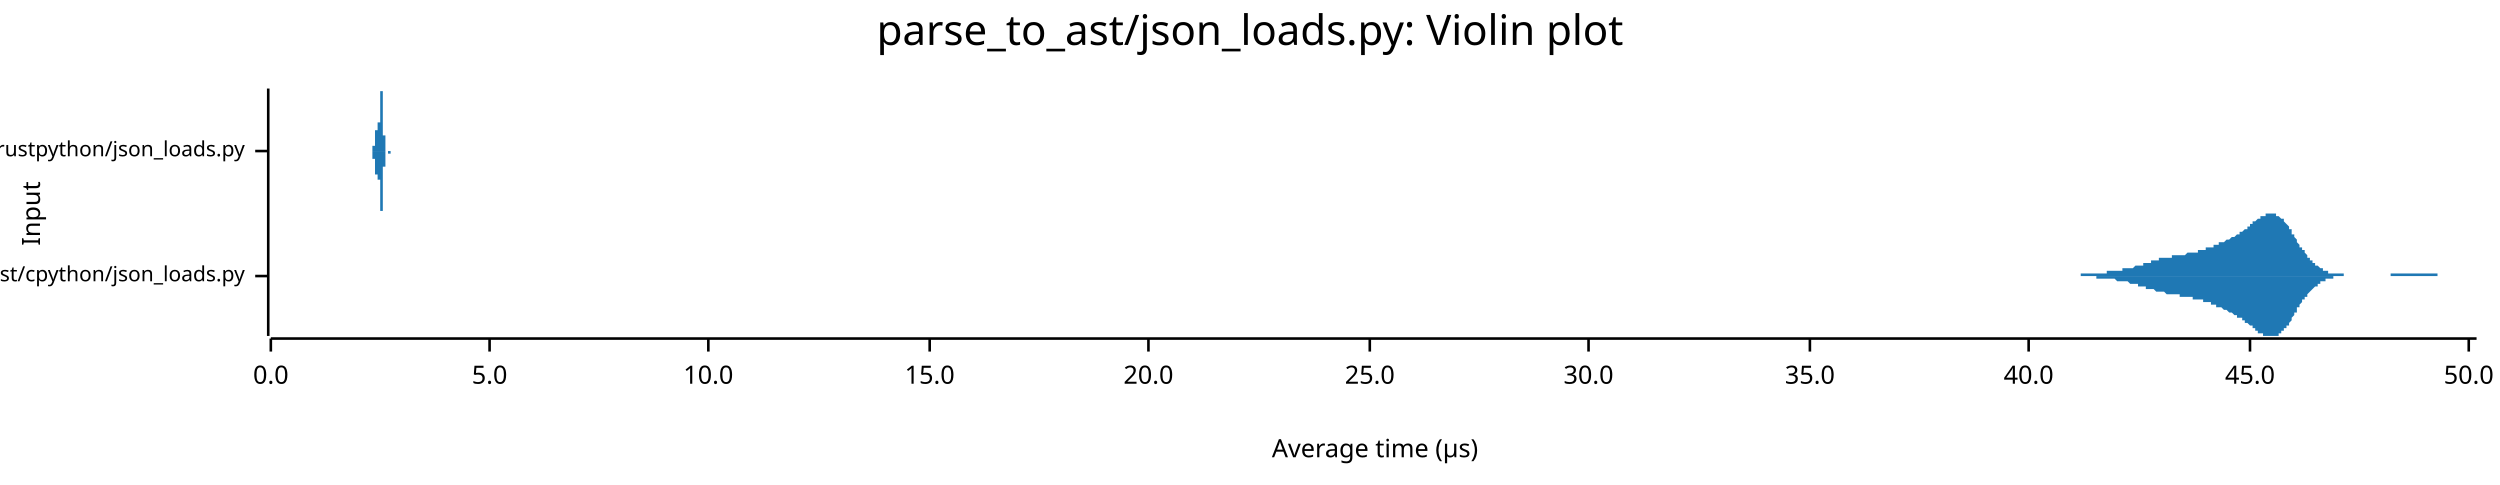
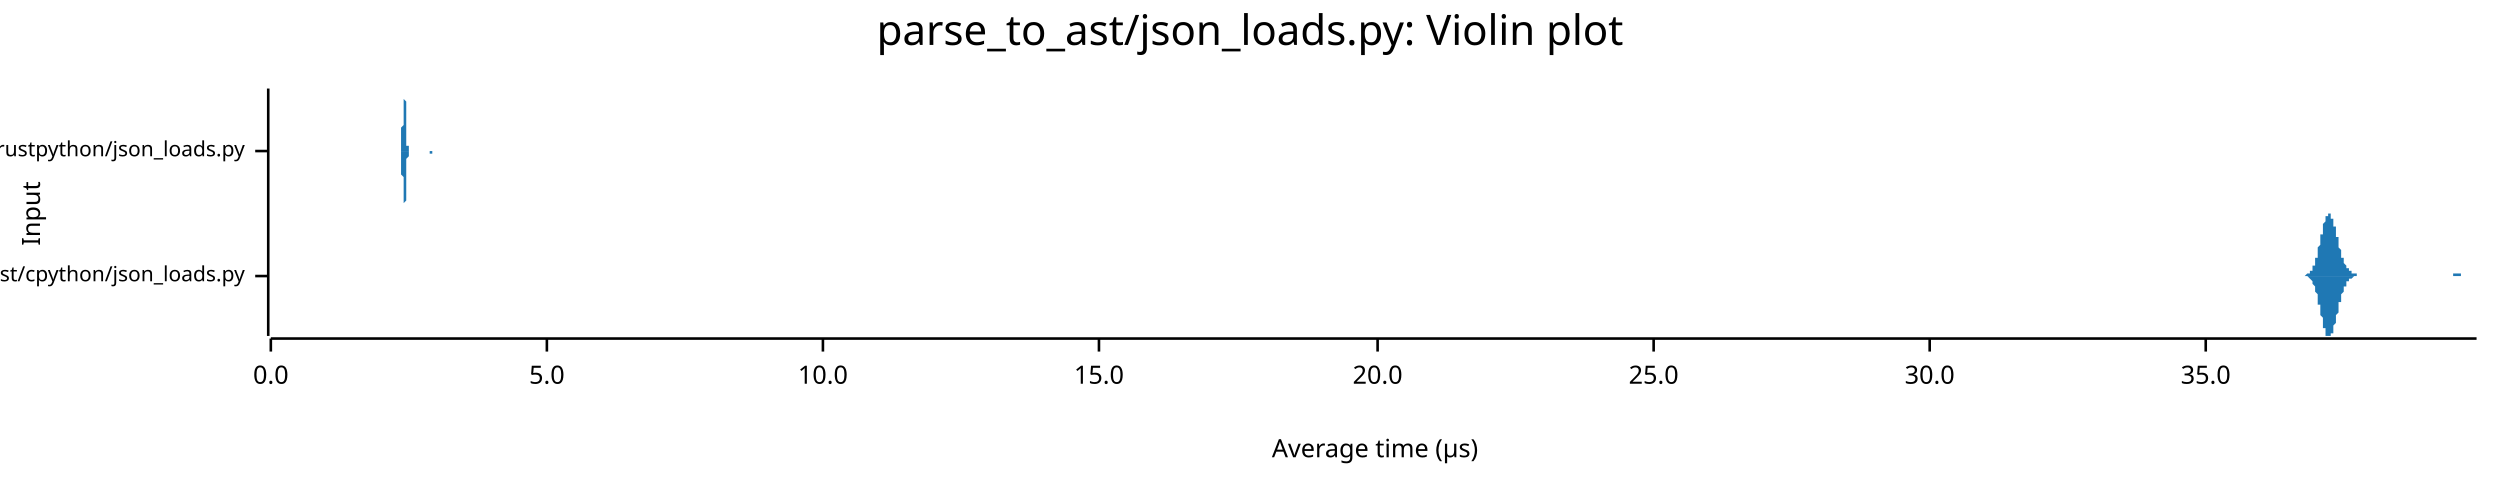
<svg xmlns="http://www.w3.org/2000/svg" width="960" height="186" viewBox="0 0 960 186">
  <text x="480" y="5" dy="0.76em" text-anchor="middle" font-family="sans-serif" font-size="16.129" opacity="1" fill="#000000">
parse_to_ast/json_loads.py: Violin plot
</text>
  <text x="8" y="82" dy="0.76em" text-anchor="middle" font-family="sans-serif" font-size="9.677" opacity="1" fill="#000000" transform="rotate(270, 8, 82)">
Input
</text>
  <text x="528" y="178" dy="-0.5ex" text-anchor="middle" font-family="sans-serif" font-size="9.677" opacity="1" fill="#000000">
Average time (µs)
</text>
  <polyline fill="none" opacity="1" stroke="#000000" stroke-width="1" points="103,34 103,129 " />
  <text x="94" y="106" dy="0.5ex" text-anchor="end" font-family="sans-serif" font-size="8.065" opacity="1" fill="#000000">
parse_to_ast/cpython/json_loads.py
</text>
  <polyline fill="none" opacity="1" stroke="#000000" stroke-width="1" points="98,106 103,106 " />
  <text x="94" y="58" dy="0.5ex" text-anchor="end" font-family="sans-serif" font-size="8.065" opacity="1" fill="#000000">
parse_to_ast/rustpython/json_loads.py
</text>
  <polyline fill="none" opacity="1" stroke="#000000" stroke-width="1" points="98,58 103,58 " />
  <polyline fill="none" opacity="1" stroke="#000000" stroke-width="1" points="104,130 951,130 " />
  <text x="104" y="140" dy="0.76em" text-anchor="middle" font-family="sans-serif" font-size="9.677" opacity="1" fill="#000000">
0.0
</text>
  <polyline fill="none" opacity="1" stroke="#000000" stroke-width="1" points="104,130 104,135 " />
-   <text x="188" y="140" dy="0.76em" text-anchor="middle" font-family="sans-serif" font-size="9.677" opacity="1" fill="#000000">
+   <text x="210" y="140" dy="0.76em" text-anchor="middle" font-family="sans-serif" font-size="9.677" opacity="1" fill="#000000">
5.0
</text>
-   <polyline fill="none" opacity="1" stroke="#000000" stroke-width="1" points="188,130 188,135 " />
-   <text x="272" y="140" dy="0.76em" text-anchor="middle" font-family="sans-serif" font-size="9.677" opacity="1" fill="#000000">
+   <polyline fill="none" opacity="1" stroke="#000000" stroke-width="1" points="210,130 210,135 " />
+   <text x="316" y="140" dy="0.76em" text-anchor="middle" font-family="sans-serif" font-size="9.677" opacity="1" fill="#000000">
10.0
</text>
-   <polyline fill="none" opacity="1" stroke="#000000" stroke-width="1" points="272,130 272,135 " />
-   <text x="357" y="140" dy="0.76em" text-anchor="middle" font-family="sans-serif" font-size="9.677" opacity="1" fill="#000000">
+   <polyline fill="none" opacity="1" stroke="#000000" stroke-width="1" points="316,130 316,135 " />
+   <text x="422" y="140" dy="0.76em" text-anchor="middle" font-family="sans-serif" font-size="9.677" opacity="1" fill="#000000">
15.0
</text>
-   <polyline fill="none" opacity="1" stroke="#000000" stroke-width="1" points="357,130 357,135 " />
-   <text x="441" y="140" dy="0.76em" text-anchor="middle" font-family="sans-serif" font-size="9.677" opacity="1" fill="#000000">
+   <polyline fill="none" opacity="1" stroke="#000000" stroke-width="1" points="422,130 422,135 " />
+   <text x="529" y="140" dy="0.76em" text-anchor="middle" font-family="sans-serif" font-size="9.677" opacity="1" fill="#000000">
20.0
</text>
-   <polyline fill="none" opacity="1" stroke="#000000" stroke-width="1" points="441,130 441,135 " />
-   <text x="526" y="140" dy="0.76em" text-anchor="middle" font-family="sans-serif" font-size="9.677" opacity="1" fill="#000000">
+   <polyline fill="none" opacity="1" stroke="#000000" stroke-width="1" points="529,130 529,135 " />
+   <text x="635" y="140" dy="0.76em" text-anchor="middle" font-family="sans-serif" font-size="9.677" opacity="1" fill="#000000">
25.0
</text>
-   <polyline fill="none" opacity="1" stroke="#000000" stroke-width="1" points="526,130 526,135 " />
-   <text x="610" y="140" dy="0.76em" text-anchor="middle" font-family="sans-serif" font-size="9.677" opacity="1" fill="#000000">
+   <polyline fill="none" opacity="1" stroke="#000000" stroke-width="1" points="635,130 635,135 " />
+   <text x="741" y="140" dy="0.76em" text-anchor="middle" font-family="sans-serif" font-size="9.677" opacity="1" fill="#000000">
30.0
</text>
-   <polyline fill="none" opacity="1" stroke="#000000" stroke-width="1" points="610,130 610,135 " />
-   <text x="695" y="140" dy="0.76em" text-anchor="middle" font-family="sans-serif" font-size="9.677" opacity="1" fill="#000000">
+   <polyline fill="none" opacity="1" stroke="#000000" stroke-width="1" points="741,130 741,135 " />
+   <text x="847" y="140" dy="0.76em" text-anchor="middle" font-family="sans-serif" font-size="9.677" opacity="1" fill="#000000">
35.0
</text>
-   <polyline fill="none" opacity="1" stroke="#000000" stroke-width="1" points="695,130 695,135 " />
-   <text x="779" y="140" dy="0.76em" text-anchor="middle" font-family="sans-serif" font-size="9.677" opacity="1" fill="#000000">
- 40.0
- </text>
-   <polyline fill="none" opacity="1" stroke="#000000" stroke-width="1" points="779,130 779,135 " />
-   <text x="864" y="140" dy="0.76em" text-anchor="middle" font-family="sans-serif" font-size="9.677" opacity="1" fill="#000000">
- 45.0
- </text>
-   <polyline fill="none" opacity="1" stroke="#000000" stroke-width="1" points="864,130 864,135 " />
-   <text x="948" y="140" dy="0.76em" text-anchor="middle" font-family="sans-serif" font-size="9.677" opacity="1" fill="#000000">
- 50.0
- </text>
-   <polyline fill="none" opacity="1" stroke="#000000" stroke-width="1" points="948,130 948,135 " />
-   <polygon opacity="1" fill="#1F78B4" points="788,106 788,106 789,106 789,106 789,106 790,106 790,106 790,106 791,106 791,106 791,106 792,106 792,106 792,106 793,106 793,106 793,106 794,106 794,106 794,106 794,106 795,106 795,106 795,106 796,106 796,106 796,106 797,106 797,106 797,106 798,106 798,106 798,106 799,106 799,105 799,105 800,105 800,105 800,105 801,105 801,105 801,105 802,105 802,105 802,105 803,105 803,105 803,105 804,105 804,105 804,105 805,105 805,105 805,105 806,105 806,105 806,105 807,105 807,105 807,105 808,105 808,105 808,105 809,105 809,105 809,105 809,104 810,104 810,104 810,104 811,104 811,104 811,104 812,104 812,104 812,104 813,104 813,104 813,104 814,104 814,104 814,104 815,104 815,104 815,103 816,103 816,103 816,103 817,103 817,103 817,103 818,103 818,103 818,103 819,103 819,103 819,103 820,102 820,102 820,102 821,102 821,102 821,102 822,102 822,102 822,102 823,102 823,101 823,101 823,101 824,101 824,101 824,101 825,101 825,101 825,101 826,101 826,100 826,100 827,100 827,100 827,100 828,100 828,100 828,100 829,100 829,100 829,99 830,99 830,99 830,99 831,99 831,99 831,99 832,99 832,99 832,99 833,99 833,99 833,99 834,99 834,98 834,98 835,98 835,98 835,98 836,98 836,98 836,98 837,98 837,98 837,98 837,98 838,98 838,98 838,98 839,98 839,98 839,98 840,97 840,97 840,97 841,97 841,97 841,97 842,97 842,97 842,97 843,97 843,97 843,97 844,97 844,96 844,96 845,96 845,96 845,96 846,96 846,96 846,96 847,96 847,96 847,95 848,95 848,95 848,95 849,95 849,95 849,95 850,95 850,95 850,94 851,94 851,94 851,94 851,94 852,94 852,94 852,93 853,93 853,93 853,93 854,93 854,93 854,93 855,92 855,92 855,92 856,92 856,92 856,92 857,91 857,91 857,91 858,91 858,91 858,91 859,90 859,90 859,90 860,90 860,90 860,89 861,89 861,89 861,89 862,88 862,88 862,88 863,88 863,87 863,87 864,87 864,87 864,86 865,86 865,86 865,86 865,85 866,85 866,85 866,85 867,84 867,84 867,84 868,84 868,83 868,83 869,83 869,83 869,83 870,83 870,82 870,82 871,82 871,82 871,82 872,82 872,82 872,82 873,82 873,82 873,82 874,82 874,82 874,83 875,83 875,83 875,83 876,84 876,84 876,84 877,84 877,85 877,85 878,86 878,86 878,86 879,87 879,87 879,88 880,88 880,89 880,89 880,90 881,90 881,91 881,91 882,92 882,92 882,93 883,94 883,94 883,95 884,95 884,96 884,96 885,96 885,97 885,97 886,98 886,98 886,99 887,99 887,99 887,100 888,100 888,100 888,101 889,101 889,101 889,102 890,102 890,102 890,102 891,103 891,103 891,103 892,103 892,103 892,104 893,104 893,104 893,104 894,104 894,104 894,104 894,105 895,105 895,105 895,105 896,105 896,105 896,105 897,105 897,105 897,105 898,105 898,105 898,105 899,105 899,105 899,105 900,105 900,106 900,106 901,106 901,106 901,106 902,106 902,106 902,106 903,106 903,106 903,106 904,106 904,106 904,106 905,106 905,106 905,106 906,106 906,106 906,106 907,106 907,106 907,106 908,106 908,106 908,106 908,106 909,106 909,106 909,106 910,106 910,106 910,106 911,106 911,106 911,106 912,106 912,106 912,106 913,106 913,106 913,106 914,106 914,106 914,106 915,106 915,106 915,106 916,106 916,106 916,106 917,106 917,106 917,106 918,106 918,106 918,105 919,105 919,105 919,105 920,105 920,105 920,105 921,105 921,105 921,105 922,105 922,105 922,105 922,105 923,105 923,105 923,105 924,105 924,105 924,105 925,105 925,105 925,105 926,105 926,105 926,105 927,105 927,105 927,105 928,105 928,105 928,105 929,105 929,105 929,105 930,105 930,105 930,105 931,105 931,105 931,105 932,105 932,105 932,105 933,105 933,105 933,105 934,105 934,105 934,105 935,105 935,105 935,105 936,105 936,106 936,106 936,106 937,106 937,106 937,106 938,106 938,106 938,106 939,106 939,106 939,106 940,106 940,106 940,106 941,106 941,106 941,106 942,106 942,106 942,106 943,106 943,106 943,106 944,106 944,106 944,106 945,106 945,106 945,106 946,106 946,106 946,106 947,106 947,106 947,106 948,106 948,106 948,106 949,106 949,106 949,106 950,106 950,106 950,106 951,106 951,106 788,106 " />
-   <polygon opacity="1" fill="#1F78B4" points="788,106 788,106 789,106 789,106 789,106 790,106 790,106 790,106 791,106 791,106 791,106 792,106 792,106 792,106 793,106 793,106 793,106 794,106 794,106 794,106 794,106 795,106 795,106 795,106 796,106 796,106 796,106 797,106 797,106 797,106 798,106 798,106 798,106 799,106 799,106 799,106 800,106 800,106 800,106 801,106 801,106 801,106 802,106 802,106 802,106 803,106 803,106 803,106 804,106 804,106 804,106 805,106 805,106 805,107 806,107 806,107 806,107 807,107 807,107 807,107 808,107 808,107 808,107 809,107 809,107 809,107 809,107 810,107 810,107 810,107 811,107 811,107 811,107 812,107 812,107 812,107 813,108 813,108 813,108 814,108 814,108 814,108 815,108 815,108 815,108 816,108 816,108 816,108 817,108 817,108 817,108 818,109 818,109 818,109 819,109 819,109 819,109 820,109 820,109 820,109 821,109 821,109 821,110 822,110 822,110 822,110 823,110 823,110 823,110 823,110 824,110 824,110 824,111 825,111 825,111 825,111 826,111 826,111 826,111 827,111 827,111 827,111 828,112 828,112 828,112 829,112 829,112 829,112 830,112 830,112 830,112 831,112 831,112 831,112 832,113 832,113 832,113 833,113 833,113 833,113 834,113 834,113 834,113 835,113 835,113 835,113 836,113 836,113 836,113 837,113 837,114 837,114 837,114 838,114 838,114 838,114 839,114 839,114 839,114 840,114 840,114 840,114 841,114 841,114 841,114 842,114 842,115 842,115 843,115 843,115 843,115 844,115 844,115 844,115 845,115 845,115 845,115 846,115 846,116 846,116 847,116 847,116 847,116 848,116 848,116 848,116 849,116 849,117 849,117 850,117 850,117 850,117 851,117 851,117 851,117 851,118 852,118 852,118 852,118 853,118 853,118 853,118 854,119 854,119 854,119 855,119 855,119 855,119 856,120 856,120 856,120 857,120 857,120 857,120 858,121 858,121 858,121 859,121 859,121 859,122 860,122 860,122 860,122 861,122 861,123 861,123 862,123 862,123 862,124 863,124 863,124 863,124 864,125 864,125 864,125 865,125 865,126 865,126 865,126 866,126 866,127 866,127 867,127 867,127 867,128 868,128 868,128 868,128 869,128 869,129 869,129 870,129 870,129 870,129 871,129 871,129 871,129 872,129 872,129 872,129 873,129 873,129 873,129 874,129 874,129 874,129 875,129 875,128 875,128 876,128 876,128 876,127 877,127 877,127 877,126 878,126 878,125 878,125 879,125 879,124 879,124 880,123 880,123 880,122 880,122 881,121 881,121 881,120 882,120 882,119 882,118 883,118 883,117 883,117 884,116 884,116 884,115 885,115 885,115 885,114 886,114 886,113 886,113 887,112 887,112 887,112 888,111 888,111 888,111 889,110 889,110 889,110 890,110 890,109 890,109 891,109 891,109 891,108 892,108 892,108 892,108 893,108 893,108 893,107 894,107 894,107 894,107 894,107 895,107 895,107 895,107 896,107 896,107 896,106 897,106 897,106 897,106 898,106 898,106 898,106 899,106 899,106 899,106 900,106 900,106 900,106 901,106 901,106 901,106 902,106 902,106 902,106 903,106 903,106 903,106 904,106 904,106 904,106 905,106 905,106 905,106 906,106 906,106 906,106 907,106 907,106 907,106 908,106 908,106 908,106 908,106 909,106 909,106 909,106 910,106 910,106 910,106 911,106 911,106 911,106 912,106 912,106 912,106 913,106 913,106 913,106 914,106 914,106 914,106 915,106 915,106 915,106 916,106 916,106 916,106 917,106 917,106 917,106 918,106 918,106 918,106 919,106 919,106 919,106 920,106 920,106 920,106 921,106 921,106 921,106 922,106 922,106 922,106 922,106 923,106 923,106 923,106 924,106 924,106 924,106 925,106 925,106 925,106 926,106 926,106 926,106 927,106 927,106 927,106 928,106 928,106 928,106 929,106 929,106 929,106 930,106 930,106 930,106 931,106 931,106 931,106 932,106 932,106 932,106 933,106 933,106 933,106 934,106 934,106 934,106 935,106 935,106 935,106 936,106 936,106 936,106 936,106 937,106 937,106 937,106 938,106 938,106 938,106 939,106 939,106 939,106 940,106 940,106 940,106 941,106 941,106 941,106 942,106 942,106 942,106 943,106 943,106 943,106 944,106 944,106 944,106 945,106 945,106 945,106 946,106 946,106 946,106 947,106 947,106 947,106 948,106 948,106 948,106 949,106 949,106 949,106 950,106 950,106 950,106 951,106 951,106 788,106 " />
-   <polygon opacity="1" fill="#1F78B4" points="142,58 142,58 143,58 143,58 143,58 143,58 143,58 143,58 143,58 143,58 143,58 143,58 143,58 143,58 143,58 143,58 143,58 143,58 143,58 143,58 143,58 143,58 143,58 143,58 143,58 143,58 143,58 143,58 143,58 143,58 143,58 143,58 143,58 143,58 143,58 143,58 143,58 143,58 143,58 143,58 143,57 143,57 143,57 143,57 143,57 143,57 143,57 143,57 143,57 143,57 143,57 143,57 143,57 143,56 143,56 143,56 143,56 143,56 143,56 144,56 144,56 144,56 144,55 144,55 144,55 144,55 144,55 144,55 144,55 144,55 144,54 144,54 144,54 144,54 144,54 144,54 144,54 144,53 144,53 144,53 144,53 144,53 144,53 144,53 144,53 144,52 144,52 144,52 144,52 144,52 144,52 144,52 144,52 144,51 144,51 144,51 144,51 144,51 144,51 144,51 144,51 144,51 144,51 144,51 144,50 144,50 144,50 144,50 144,50 144,50 144,50 144,50 144,50 144,50 144,50 145,50 145,50 145,50 145,50 145,50 145,49 145,49 145,49 145,49 145,49 145,49 145,49 145,49 145,49 145,49 145,49 145,49 145,49 145,49 145,49 145,49 145,49 145,49 145,49 145,49 145,49 145,48 145,48 145,48 145,48 145,48 145,48 145,48 145,48 145,48 145,48 145,48 145,48 145,48 145,48 145,48 145,48 145,48 145,48 145,48 145,48 145,48 145,48 145,48 145,48 145,48 145,48 145,48 145,48 145,48 145,48 145,47 146,47 146,47 146,47 146,47 146,47 146,47 146,47 146,47 146,47 146,47 146,47 146,47 146,46 146,46 146,46 146,46 146,46 146,46 146,46 146,45 146,45 146,45 146,45 146,45 146,44 146,44 146,44 146,44 146,43 146,43 146,43 146,43 146,42 146,42 146,42 146,41 146,41 146,41 146,40 146,40 146,40 146,39 146,39 146,39 146,38 146,38 146,38 146,37 146,37 146,37 146,37 146,36 146,36 146,36 146,36 146,35 147,35 147,35 147,35 147,35 147,35 147,35 147,35 147,35 147,34 147,35 147,35 147,35 147,35 147,35 147,35 147,35 147,35 147,36 147,36 147,36 147,36 147,37 147,37 147,37 147,38 147,38 147,39 147,39 147,39 147,40 147,40 147,41 147,41 147,42 147,42 147,43 147,43 147,44 147,44 147,45 147,45 147,46 147,46 147,47 147,47 147,48 147,48 147,48 147,49 147,49 147,50 147,50 147,51 147,51 147,51 147,52 147,52 148,52 148,53 148,53 148,53 148,54 148,54 148,54 148,54 148,55 148,55 148,55 148,55 148,55 148,56 148,56 148,56 148,56 148,56 148,56 148,57 148,57 148,57 148,57 148,57 148,57 148,57 148,57 148,57 148,57 148,57 148,58 148,58 148,58 148,58 148,58 148,58 148,58 148,58 148,58 148,58 148,58 148,58 148,58 148,58 148,58 148,58 148,58 148,58 148,58 148,58 148,58 148,58 148,58 148,58 148,58 148,58 149,58 149,58 149,58 149,58 149,58 149,58 149,58 149,58 149,58 149,58 149,58 149,58 149,58 149,58 149,58 149,58 149,58 149,58 149,58 149,58 149,58 149,58 149,58 149,58 149,58 149,58 149,58 149,58 149,58 149,58 149,58 149,58 149,58 149,58 149,58 149,58 149,58 149,58 149,58 149,58 149,58 149,58 149,58 149,58 149,58 149,58 149,58 149,58 149,58 149,58 149,58 149,58 149,58 149,58 149,58 149,58 149,58 150,58 150,58 150,58 150,58 150,58 150,58 150,58 150,58 150,58 150,58 150,58 150,58 150,58 150,58 150,58 150,58 150,58 150,58 150,58 150,58 150,58 150,58 150,58 150,58 150,58 150,58 150,58 150,58 150,58 150,58 150,58 150,58 150,58 150,58 150,58 150,58 150,58 150,58 150,58 150,58 150,58 150,58 150,58 150,58 150,58 150,58 150,58 150,58 150,58 150,58 150,58 150,58 150,58 150,58 150,58 150,58 151,58 151,58 151,58 151,58 151,58 151,58 151,58 151,58 151,58 151,58 151,58 151,58 151,58 151,58 151,58 151,58 151,58 151,58 151,58 151,58 151,58 151,58 151,58 151,58 151,58 151,58 151,58 151,58 151,58 151,58 151,58 151,58 151,58 151,58 151,58 151,58 151,58 151,58 151,58 151,58 151,58 151,58 151,58 151,58 151,58 151,58 151,58 142,58 " />
-   <polygon opacity="1" fill="#1F78B4" points="142,58 142,58 143,58 143,58 143,58 143,58 143,58 143,58 143,58 143,58 143,58 143,58 143,58 143,58 143,58 143,58 143,58 143,58 143,58 143,58 143,58 143,58 143,58 143,58 143,58 143,58 143,58 143,59 143,59 143,59 143,59 143,59 143,59 143,59 143,59 143,59 143,59 143,59 143,59 143,59 143,59 143,59 143,59 143,59 143,59 143,59 143,59 143,59 143,60 143,60 143,60 143,60 143,60 143,60 143,60 143,60 143,60 143,60 143,61 144,61 144,61 144,61 144,61 144,61 144,61 144,61 144,62 144,62 144,62 144,62 144,62 144,62 144,62 144,63 144,63 144,63 144,63 144,63 144,63 144,63 144,63 144,64 144,64 144,64 144,64 144,64 144,64 144,64 144,64 144,65 144,65 144,65 144,65 144,65 144,65 144,65 144,65 144,65 144,66 144,66 144,66 144,66 144,66 144,66 144,66 144,66 144,66 144,66 144,66 144,66 144,66 144,66 144,67 144,67 144,67 145,67 145,67 145,67 145,67 145,67 145,67 145,67 145,67 145,67 145,67 145,67 145,67 145,67 145,67 145,67 145,68 145,68 145,68 145,68 145,68 145,68 145,68 145,68 145,68 145,68 145,68 145,68 145,68 145,68 145,68 145,68 145,68 145,68 145,68 145,68 145,68 145,68 145,68 145,68 145,68 145,69 145,69 145,69 145,69 145,69 145,69 145,69 145,69 145,69 145,69 145,69 145,69 145,69 145,69 145,69 145,69 145,69 146,69 146,69 146,69 146,69 146,69 146,69 146,69 146,70 146,70 146,70 146,70 146,70 146,70 146,70 146,70 146,70 146,71 146,71 146,71 146,71 146,71 146,71 146,72 146,72 146,72 146,72 146,73 146,73 146,73 146,73 146,74 146,74 146,74 146,74 146,75 146,75 146,75 146,76 146,76 146,76 146,77 146,77 146,77 146,78 146,78 146,78 146,79 146,79 146,79 146,80 146,80 146,80 146,80 146,81 146,81 146,81 147,81 147,81 147,82 147,82 147,82 147,82 147,82 147,82 147,82 147,82 147,82 147,82 147,82 147,82 147,81 147,81 147,81 147,81 147,81 147,80 147,80 147,80 147,79 147,79 147,79 147,78 147,78 147,77 147,77 147,77 147,76 147,76 147,75 147,75 147,74 147,74 147,73 147,73 147,72 147,72 147,71 147,71 147,70 147,70 147,69 147,69 147,68 147,68 147,68 147,67 147,67 147,66 147,66 147,66 147,65 147,65 147,64 148,64 148,64 148,64 148,63 148,63 148,63 148,62 148,62 148,62 148,62 148,61 148,61 148,61 148,61 148,61 148,61 148,60 148,60 148,60 148,60 148,60 148,60 148,60 148,60 148,59 148,59 148,59 148,59 148,59 148,59 148,59 148,59 148,59 148,59 148,59 148,59 148,59 148,59 148,59 148,59 148,59 148,59 148,59 148,58 148,58 148,58 148,58 148,58 148,58 148,58 148,58 148,58 148,58 148,58 148,58 148,58 149,58 149,58 149,58 149,58 149,58 149,58 149,58 149,58 149,58 149,58 149,58 149,58 149,58 149,58 149,58 149,58 149,58 149,58 149,58 149,58 149,58 149,58 149,58 149,58 149,58 149,58 149,58 149,58 149,58 149,58 149,58 149,58 149,58 149,58 149,58 149,58 149,58 149,58 149,58 149,58 149,58 149,58 149,58 149,58 149,58 149,58 149,58 149,58 149,58 149,58 149,58 149,58 149,58 149,58 149,58 149,58 149,59 150,59 150,59 150,59 150,59 150,59 150,59 150,59 150,59 150,59 150,59 150,59 150,59 150,59 150,59 150,59 150,59 150,59 150,59 150,59 150,59 150,59 150,59 150,59 150,59 150,59 150,59 150,59 150,59 150,59 150,59 150,59 150,59 150,59 150,59 150,59 150,59 150,59 150,59 150,59 150,59 150,59 150,59 150,59 150,59 150,59 150,59 150,59 150,59 150,59 150,59 150,59 150,59 150,59 150,59 150,58 150,58 151,58 151,58 151,58 151,58 151,58 151,58 151,58 151,58 151,58 151,58 151,58 151,58 151,58 151,58 151,58 151,58 151,58 151,58 151,58 151,58 151,58 151,58 151,58 151,58 151,58 151,58 151,58 151,58 151,58 151,58 151,58 151,58 151,58 151,58 151,58 151,58 151,58 151,58 151,58 151,58 151,58 151,58 151,58 151,58 151,58 151,58 151,58 142,58 " />
+   <polyline fill="none" opacity="1" stroke="#000000" stroke-width="1" points="847,130 847,135 " />
+   <polygon opacity="1" fill="#1F78B4" points="883,106 883,106 883,106 883,106 883,106 884,106 884,106 884,106 884,106 884,106 884,106 884,106 884,106 885,106 885,106 885,106 885,106 885,106 885,106 885,106 886,105 886,105 886,105 886,105 886,105 886,105 886,105 887,105 887,105 887,105 887,105 887,105 887,104 887,104 887,104 888,104 888,104 888,103 888,103 888,103 888,103 888,102 889,102 889,102 889,101 889,101 889,100 889,100 889,99 890,99 890,98 890,98 890,97 890,97 890,96 890,96 890,95 891,94 891,94 891,93 891,92 891,92 891,91 891,90 892,90 892,89 892,89 892,88 892,87 892,87 892,86 892,86 893,85 893,85 893,84 893,84 893,84 893,83 893,83 894,83 894,82 894,82 894,82 894,82 894,82 894,82 895,82 895,82 895,82 895,82 895,83 895,83 895,83 895,84 896,84 896,84 896,85 896,85 896,86 896,86 896,87 897,87 897,88 897,88 897,89 897,90 897,90 897,91 898,91 898,92 898,93 898,93 898,94 898,94 898,95 898,95 899,96 899,96 899,97 899,97 899,98 899,98 899,99 900,99 900,99 900,100 900,100 900,101 900,101 900,101 900,101 901,102 901,102 901,102 901,102 901,103 901,103 901,103 902,103 902,103 902,104 902,104 902,104 902,104 902,104 903,104 903,104 903,105 903,105 903,105 903,105 903,105 903,105 904,105 904,105 904,105 904,105 904,105 904,105 904,105 905,105 905,105 905,105 905,105 905,106 905,106 905,106 906,106 906,106 906,106 906,106 906,106 906,106 906,106 906,106 907,106 907,106 907,106 907,106 907,106 907,106 907,106 908,106 908,106 908,106 908,106 908,106 908,106 908,106 908,106 909,106 909,106 909,106 909,106 909,106 909,106 909,106 910,106 910,106 910,106 910,106 910,106 910,106 910,106 911,106 911,106 911,106 911,106 911,106 911,106 911,106 911,106 912,106 912,106 912,106 912,106 912,106 912,106 912,106 913,106 913,106 913,106 913,106 913,106 913,106 913,106 914,106 914,106 914,106 914,106 914,106 914,106 914,106 914,106 915,106 915,106 915,106 915,106 915,106 915,106 915,106 916,106 916,106 916,106 916,106 916,106 916,106 916,106 916,106 917,106 917,106 917,106 917,106 917,106 917,106 917,106 918,106 918,106 918,106 918,106 918,106 918,106 918,106 919,106 919,106 919,106 919,106 919,106 919,106 919,106 919,106 920,106 920,106 920,106 920,106 920,106 920,106 920,106 921,106 921,106 921,106 921,106 921,106 921,106 921,106 921,106 922,106 922,106 922,106 922,106 922,106 922,106 922,106 923,106 923,106 923,106 923,106 923,106 923,106 923,106 924,106 924,106 924,106 924,106 924,106 924,106 924,106 924,106 925,106 925,106 925,106 925,106 925,106 925,106 925,106 926,106 926,106 926,106 926,106 926,106 926,106 926,106 927,106 927,106 927,106 927,106 927,106 927,106 927,106 927,106 928,106 928,106 928,106 928,106 928,106 928,106 928,106 929,106 929,106 929,106 929,106 929,106 929,106 929,106 929,106 930,106 930,106 930,106 930,106 930,106 930,106 930,106 931,106 931,106 931,106 931,106 931,106 931,106 931,106 932,106 932,106 932,106 932,106 932,106 932,106 932,106 932,106 933,106 933,106 933,106 933,106 933,106 933,106 933,106 934,106 934,106 934,106 934,106 934,106 934,106 934,106 935,106 935,106 935,106 935,106 935,106 935,106 935,106 935,106 936,106 936,106 936,106 936,106 936,106 936,106 936,106 937,106 937,106 937,106 937,106 937,106 937,106 937,106 937,106 938,106 938,106 938,106 938,106 938,106 938,106 938,106 939,106 939,106 939,106 939,106 939,106 939,106 939,106 940,106 940,106 940,106 940,106 940,106 940,106 940,106 940,106 941,106 941,106 941,106 941,106 941,106 941,106 941,106 942,106 942,106 942,106 942,105 942,105 942,105 942,105 943,105 943,105 943,105 943,105 943,105 943,105 943,105 943,105 944,105 944,105 944,105 944,105 944,105 944,105 944,105 945,105 945,105 945,105 945,105 945,105 945,105 945,105 945,106 946,106 946,106 946,106 946,106 946,106 946,106 946,106 947,106 947,106 947,106 947,106 947,106 947,106 947,106 948,106 948,106 948,106 948,106 948,106 948,106 948,106 948,106 949,106 949,106 949,106 949,106 949,106 949,106 949,106 950,106 950,106 950,106 950,106 950,106 950,106 950,106 951,106 951,106 883,106 " />
+   <polygon opacity="1" fill="#1F78B4" points="883,106 883,106 883,106 883,106 883,106 884,106 884,106 884,106 884,106 884,106 884,106 884,106 884,106 885,106 885,106 885,106 885,106 885,106 885,106 885,106 886,106 886,106 886,106 886,106 886,106 886,106 886,106 887,107 887,107 887,107 887,107 887,107 887,107 887,107 887,107 888,108 888,108 888,108 888,108 888,109 888,109 888,109 889,110 889,110 889,110 889,111 889,111 889,112 889,112 890,113 890,113 890,114 890,114 890,115 890,115 890,116 890,117 891,117 891,118 891,118 891,119 891,120 891,120 891,121 892,122 892,122 892,123 892,124 892,124 892,125 892,125 892,126 893,126 893,127 893,127 893,128 893,128 893,128 893,129 894,129 894,129 894,129 894,129 894,129 894,129 894,129 895,129 895,129 895,129 895,129 895,129 895,129 895,128 895,128 896,128 896,127 896,127 896,126 896,126 896,125 896,125 897,124 897,124 897,123 897,122 897,122 897,121 897,121 898,120 898,120 898,119 898,118 898,118 898,117 898,117 898,116 899,116 899,115 899,115 899,114 899,114 899,113 899,113 900,112 900,112 900,112 900,111 900,111 900,111 900,110 900,110 901,110 901,110 901,109 901,109 901,109 901,109 901,108 902,108 902,108 902,108 902,108 902,108 902,107 902,107 903,107 903,107 903,107 903,107 903,107 903,107 903,107 903,107 904,106 904,106 904,106 904,106 904,106 904,106 904,106 905,106 905,106 905,106 905,106 905,106 905,106 905,106 906,106 906,106 906,106 906,106 906,106 906,106 906,106 906,106 907,106 907,106 907,106 907,106 907,106 907,106 907,106 908,106 908,106 908,106 908,106 908,106 908,106 908,106 908,106 909,106 909,106 909,106 909,106 909,106 909,106 909,106 910,106 910,106 910,106 910,106 910,106 910,106 910,106 911,106 911,106 911,106 911,106 911,106 911,106 911,106 911,106 912,106 912,106 912,106 912,106 912,106 912,106 912,106 913,106 913,106 913,106 913,106 913,106 913,106 913,106 914,106 914,106 914,106 914,106 914,106 914,106 914,106 914,106 915,106 915,106 915,106 915,106 915,106 915,106 915,106 916,106 916,106 916,106 916,106 916,106 916,106 916,106 916,106 917,106 917,106 917,106 917,106 917,106 917,106 917,106 918,106 918,106 918,106 918,106 918,106 918,106 918,106 919,106 919,106 919,106 919,106 919,106 919,106 919,106 919,106 920,106 920,106 920,106 920,106 920,106 920,106 920,106 921,106 921,106 921,106 921,106 921,106 921,106 921,106 921,106 922,106 922,106 922,106 922,106 922,106 922,106 922,106 923,106 923,106 923,106 923,106 923,106 923,106 923,106 924,106 924,106 924,106 924,106 924,106 924,106 924,106 924,106 925,106 925,106 925,106 925,106 925,106 925,106 925,106 926,106 926,106 926,106 926,106 926,106 926,106 926,106 927,106 927,106 927,106 927,106 927,106 927,106 927,106 927,106 928,106 928,106 928,106 928,106 928,106 928,106 928,106 929,106 929,106 929,106 929,106 929,106 929,106 929,106 929,106 930,106 930,106 930,106 930,106 930,106 930,106 930,106 931,106 931,106 931,106 931,106 931,106 931,106 931,106 932,106 932,106 932,106 932,106 932,106 932,106 932,106 932,106 933,106 933,106 933,106 933,106 933,106 933,106 933,106 934,106 934,106 934,106 934,106 934,106 934,106 934,106 935,106 935,106 935,106 935,106 935,106 935,106 935,106 935,106 936,106 936,106 936,106 936,106 936,106 936,106 936,106 937,106 937,106 937,106 937,106 937,106 937,106 937,106 937,106 938,106 938,106 938,106 938,106 938,106 938,106 938,106 939,106 939,106 939,106 939,106 939,106 939,106 939,106 940,106 940,106 940,106 940,106 940,106 940,106 940,106 940,106 941,106 941,106 941,106 941,106 941,106 941,106 941,106 942,106 942,106 942,106 942,106 942,106 942,106 942,106 943,106 943,106 943,106 943,106 943,106 943,106 943,106 943,106 944,106 944,106 944,106 944,106 944,106 944,106 944,106 945,106 945,106 945,106 945,106 945,106 945,106 945,106 945,106 946,106 946,106 946,106 946,106 946,106 946,106 946,106 947,106 947,106 947,106 947,106 947,106 947,106 947,106 948,106 948,106 948,106 948,106 948,106 948,106 948,106 948,106 949,106 949,106 949,106 949,106 949,106 949,106 949,106 950,106 950,106 950,106 950,106 950,106 950,106 950,106 951,106 951,106 883,106 " />
+   <polygon opacity="1" fill="#1F78B4" points="154,58 154,58 154,58 154,58 154,58 154,58 154,58 154,58 154,58 154,58 154,58 154,58 154,58 154,58 154,57 154,57 154,57 154,57 154,57 154,57 154,56 154,56 154,56 154,56 154,55 154,55 154,55 154,54 154,54 154,53 154,53 154,52 154,52 154,51 154,50 154,50 154,49 155,48 155,48 155,47 155,46 155,45 155,45 155,44 155,43 155,42 155,42 155,41 155,40 155,39 155,39 155,38 155,38 155,37 155,36 155,36 155,36 155,35 155,35 155,35 155,35 155,35 155,34 155,35 155,35 155,35 155,35 155,35 155,36 155,36 155,36 155,37 155,37 155,38 155,38 156,39 156,40 156,40 156,41 156,42 156,42 156,43 156,44 156,44 156,45 156,46 156,46 156,47 156,47 156,48 156,49 156,49 156,50 156,50 156,51 156,51 156,52 156,52 156,52 156,53 156,53 156,53 156,54 156,54 156,54 156,55 156,55 156,55 156,55 156,55 156,56 156,56 156,56 157,56 157,56 157,56 157,56 157,57 157,57 157,57 157,57 157,57 157,57 157,57 157,57 157,57 157,57 157,57 157,58 157,58 157,58 157,58 157,58 157,58 157,58 157,58 157,58 157,58 157,58 157,58 157,58 157,58 157,58 157,58 157,58 157,58 157,58 157,58 157,58 157,58 157,58 158,58 158,58 158,58 158,58 158,58 158,58 158,58 158,58 158,58 158,58 158,58 158,58 158,58 158,58 158,58 158,58 158,58 158,58 158,58 158,58 158,58 158,58 158,58 158,58 158,58 158,58 158,58 158,58 158,58 158,58 158,58 158,58 158,58 158,58 158,58 158,58 158,58 159,58 159,58 159,58 159,58 159,58 159,58 159,58 159,58 159,58 159,58 159,58 159,58 159,58 159,58 159,58 159,58 159,58 159,58 159,58 159,58 159,58 159,58 159,58 159,58 159,58 159,58 159,58 159,58 159,58 159,58 159,58 159,58 159,58 159,58 159,58 159,58 159,58 159,58 160,58 160,58 160,58 160,58 160,58 160,58 160,58 160,58 160,58 160,58 160,58 160,58 160,58 160,58 160,58 160,58 160,58 160,58 160,58 160,58 160,58 160,58 160,58 160,58 160,58 160,58 160,58 160,58 160,58 160,58 160,58 160,58 160,58 160,58 160,58 160,58 160,58 160,58 161,58 161,58 161,58 161,58 161,58 161,58 161,58 161,58 161,58 161,58 161,58 161,58 161,58 161,58 161,58 161,58 161,58 161,58 161,58 161,58 161,58 161,58 161,58 161,58 161,58 161,58 161,58 161,58 161,58 161,58 161,58 161,58 161,58 161,58 161,58 161,58 161,58 162,58 162,58 162,58 162,58 162,58 162,58 162,58 162,58 162,58 162,58 162,58 162,58 162,58 162,58 162,58 162,58 162,58 162,58 162,58 162,58 162,58 162,58 162,58 162,58 162,58 162,58 162,58 162,58 162,58 162,58 162,58 162,58 162,58 162,58 162,58 162,58 162,58 162,58 163,58 163,58 163,58 163,58 163,58 163,58 163,58 163,58 163,58 163,58 163,58 163,58 163,58 163,58 163,58 163,58 163,58 163,58 163,58 163,58 163,58 163,58 163,58 163,58 163,58 163,58 163,58 163,58 163,58 163,58 163,58 163,58 163,58 163,58 163,58 163,58 163,58 163,58 164,58 164,58 164,58 164,58 164,58 164,58 164,58 164,58 164,58 164,58 164,58 164,58 164,58 164,58 164,58 164,58 164,58 164,58 164,58 164,58 164,58 164,58 164,58 164,58 164,58 164,58 164,58 164,58 164,58 164,58 164,58 164,58 164,58 164,58 164,58 164,58 164,58 164,58 165,58 165,58 165,58 165,58 165,58 165,58 165,58 165,58 165,58 165,58 165,58 165,58 165,58 165,58 165,58 165,58 165,58 165,58 165,58 165,58 165,58 165,58 165,58 165,58 165,58 165,58 165,58 165,58 165,58 165,58 165,58 165,58 165,58 165,58 165,58 165,58 165,58 166,58 166,58 166,58 166,58 166,58 166,58 166,58 166,58 166,58 166,58 166,58 166,58 166,58 166,58 166,58 166,58 166,58 166,58 166,58 166,58 166,58 166,58 166,58 166,58 166,58 166,58 166,58 166,58 166,58 166,58 166,58 166,58 166,58 166,58 166,58 166,58 166,58 166,58 167,58 167,58 167,58 167,58 167,58 167,58 167,58 167,58 167,58 167,58 167,58 154,58 " />
+   <polygon opacity="1" fill="#1F78B4" points="154,58 154,58 154,58 154,58 154,58 154,58 154,58 154,59 154,59 154,59 154,59 154,59 154,59 154,59 154,59 154,59 154,59 154,59 154,60 154,60 154,60 154,60 154,61 154,61 154,61 154,62 154,62 154,62 154,63 154,63 154,64 154,64 154,65 154,65 154,66 154,67 154,67 155,68 155,69 155,70 155,70 155,71 155,72 155,73 155,73 155,74 155,75 155,76 155,76 155,77 155,78 155,78 155,79 155,80 155,80 155,80 155,81 155,81 155,81 155,82 155,82 155,82 155,82 155,82 155,82 155,82 155,82 155,81 155,81 155,81 155,80 155,80 155,79 155,79 155,78 156,77 156,77 156,76 156,76 156,75 156,74 156,74 156,73 156,72 156,72 156,71 156,70 156,70 156,69 156,68 156,68 156,67 156,67 156,66 156,66 156,65 156,65 156,65 156,64 156,64 156,63 156,63 156,63 156,62 156,62 156,62 156,62 156,61 156,61 156,61 156,61 156,61 156,61 157,60 157,60 157,60 157,60 157,60 157,60 157,60 157,60 157,59 157,59 157,59 157,59 157,59 157,59 157,59 157,59 157,59 157,59 157,59 157,59 157,59 157,59 157,59 157,59 157,59 157,59 157,59 157,59 157,58 157,58 157,58 157,58 157,58 157,58 157,58 157,58 157,58 157,58 158,58 158,58 158,58 158,58 158,58 158,58 158,58 158,58 158,58 158,58 158,58 158,58 158,58 158,58 158,58 158,58 158,58 158,58 158,58 158,58 158,58 158,58 158,58 158,58 158,58 158,58 158,58 158,58 158,58 158,58 158,58 158,58 158,58 158,58 158,58 158,58 158,58 159,58 159,58 159,58 159,58 159,58 159,58 159,58 159,58 159,58 159,58 159,58 159,58 159,58 159,58 159,58 159,58 159,58 159,58 159,58 159,58 159,58 159,58 159,58 159,58 159,58 159,58 159,58 159,58 159,58 159,58 159,58 159,58 159,58 159,58 159,58 159,58 159,58 159,58 160,58 160,58 160,58 160,58 160,58 160,58 160,58 160,58 160,58 160,58 160,58 160,58 160,58 160,58 160,58 160,58 160,58 160,58 160,58 160,58 160,58 160,58 160,58 160,58 160,58 160,58 160,58 160,58 160,58 160,58 160,58 160,58 160,58 160,58 160,58 160,58 160,58 160,58 161,58 161,58 161,58 161,58 161,58 161,58 161,58 161,58 161,58 161,58 161,58 161,58 161,58 161,58 161,58 161,58 161,58 161,58 161,58 161,58 161,58 161,58 161,58 161,58 161,58 161,58 161,58 161,58 161,58 161,58 161,58 161,58 161,58 161,58 161,58 161,58 161,58 162,58 162,58 162,58 162,58 162,58 162,58 162,58 162,58 162,58 162,58 162,58 162,58 162,58 162,58 162,58 162,58 162,58 162,58 162,58 162,58 162,58 162,58 162,58 162,58 162,58 162,58 162,58 162,58 162,58 162,58 162,58 162,58 162,58 162,58 162,58 162,58 162,58 162,58 163,58 163,58 163,58 163,58 163,58 163,58 163,58 163,58 163,58 163,58 163,58 163,58 163,58 163,58 163,58 163,58 163,58 163,58 163,58 163,58 163,58 163,58 163,58 163,58 163,58 163,58 163,58 163,58 163,58 163,58 163,58 163,58 163,58 163,58 163,58 163,58 163,58 163,58 164,58 164,58 164,58 164,58 164,58 164,58 164,58 164,58 164,58 164,58 164,58 164,58 164,58 164,58 164,58 164,58 164,58 164,58 164,58 164,58 164,58 164,58 164,58 164,58 164,58 164,58 164,58 164,58 164,58 164,58 164,58 164,58 164,58 164,58 164,58 164,58 164,58 164,58 165,58 165,58 165,58 165,58 165,58 165,58 165,58 165,58 165,58 165,58 165,58 165,58 165,58 165,58 165,58 165,58 165,58 165,58 165,58 165,58 165,58 165,58 165,58 165,58 165,58 165,59 165,59 165,59 165,59 165,59 165,59 165,59 165,59 165,59 165,59 165,59 165,59 166,59 166,59 166,59 166,59 166,59 166,58 166,58 166,58 166,58 166,58 166,58 166,58 166,58 166,58 166,58 166,58 166,58 166,58 166,58 166,58 166,58 166,58 166,58 166,58 166,58 166,58 166,58 166,58 166,58 166,58 166,58 166,58 166,58 166,58 166,58 166,58 166,58 166,58 167,58 167,58 167,58 167,58 167,58 167,58 167,58 167,58 167,58 167,58 167,58 154,58 " />
</svg>
